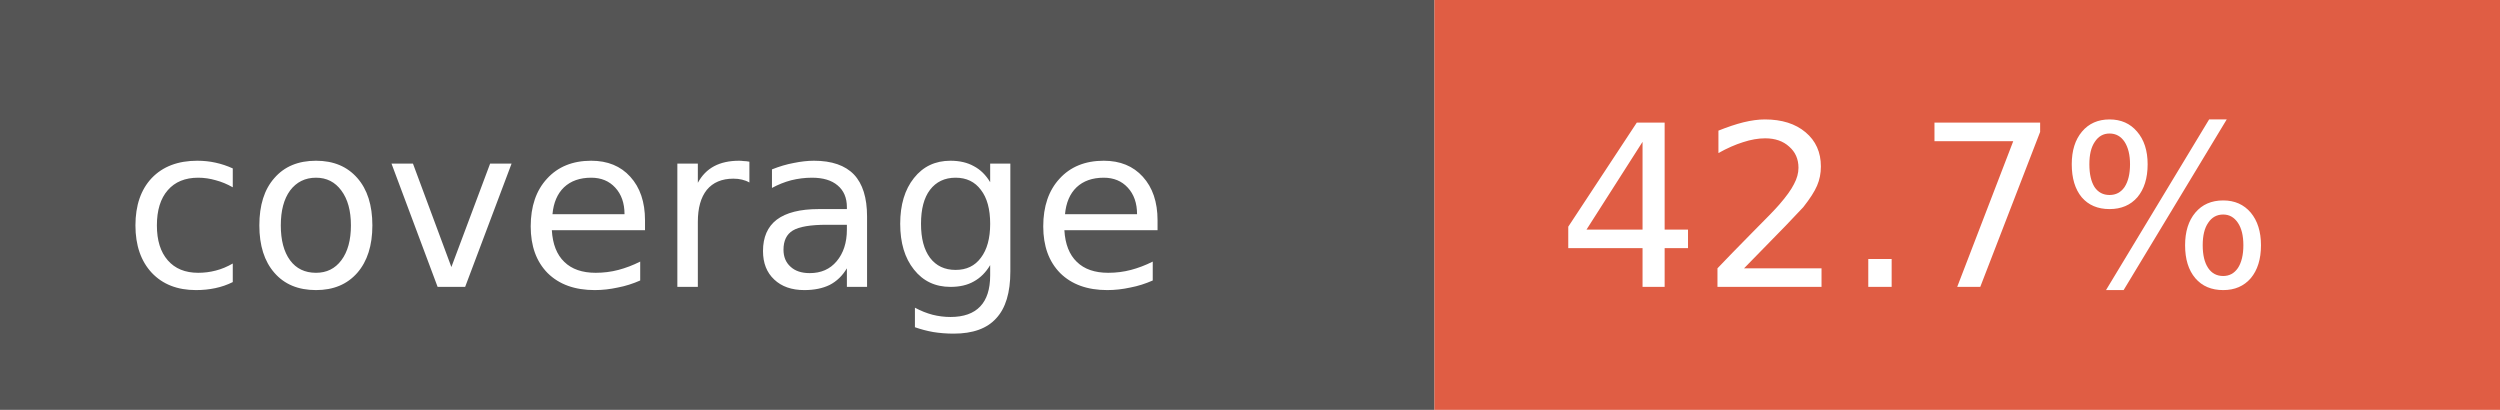
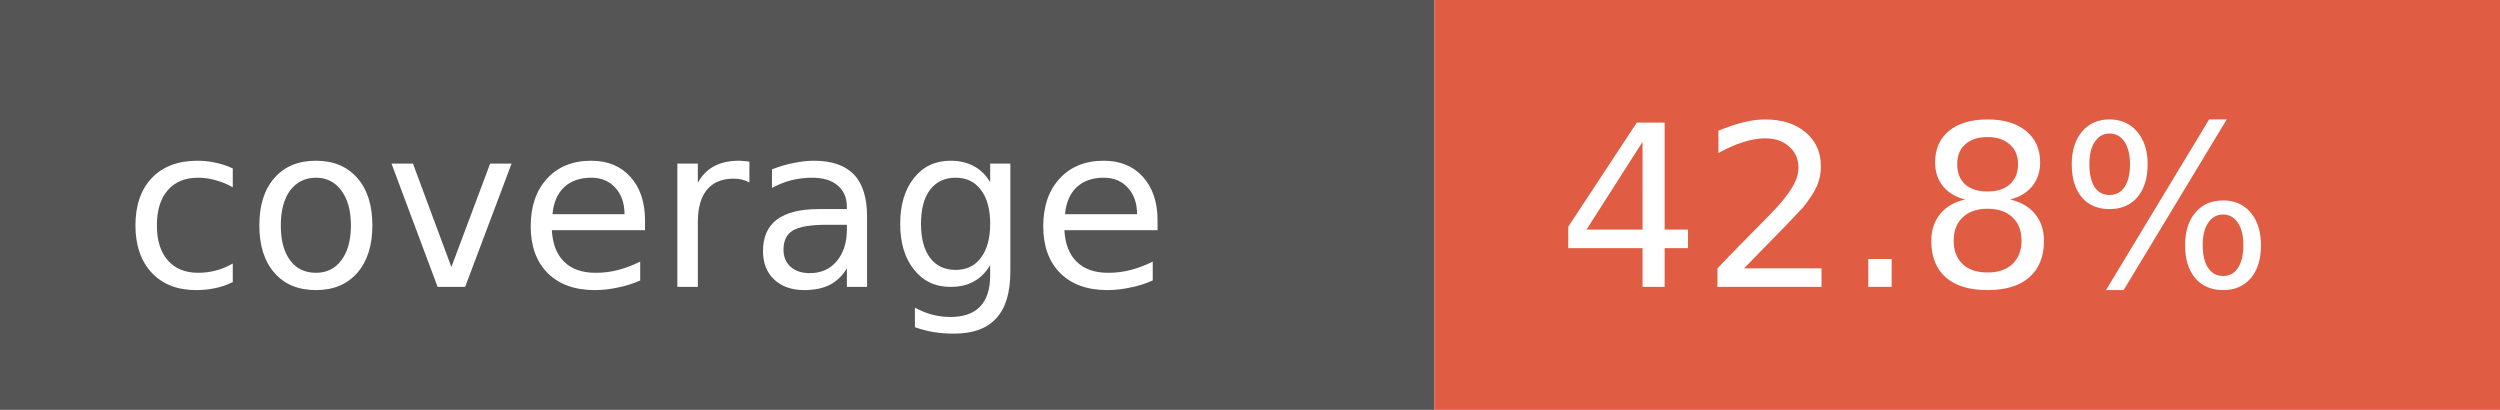
- <svg xmlns="http://www.w3.org/2000/svg" width="122" height="20" role="img" aria-label="coverage: 42.7%">
+ <svg xmlns="http://www.w3.org/2000/svg" width="122" height="20" role="img" aria-label="coverage: 42.8%">
  <rect width="70" height="20" fill="#555" />
  <rect x="70" width="52" height="20" fill="#e05d44" />
  <g fill="#fff" font-family="Verdana,Geneva,DejaVu Sans,sans-serif" font-size="11">
    <text x="6" y="14">coverage</text>
-     <text x="76" y="14">42.7%</text>
+     <text x="76" y="14">42.8%</text>
  </g>
</svg>
